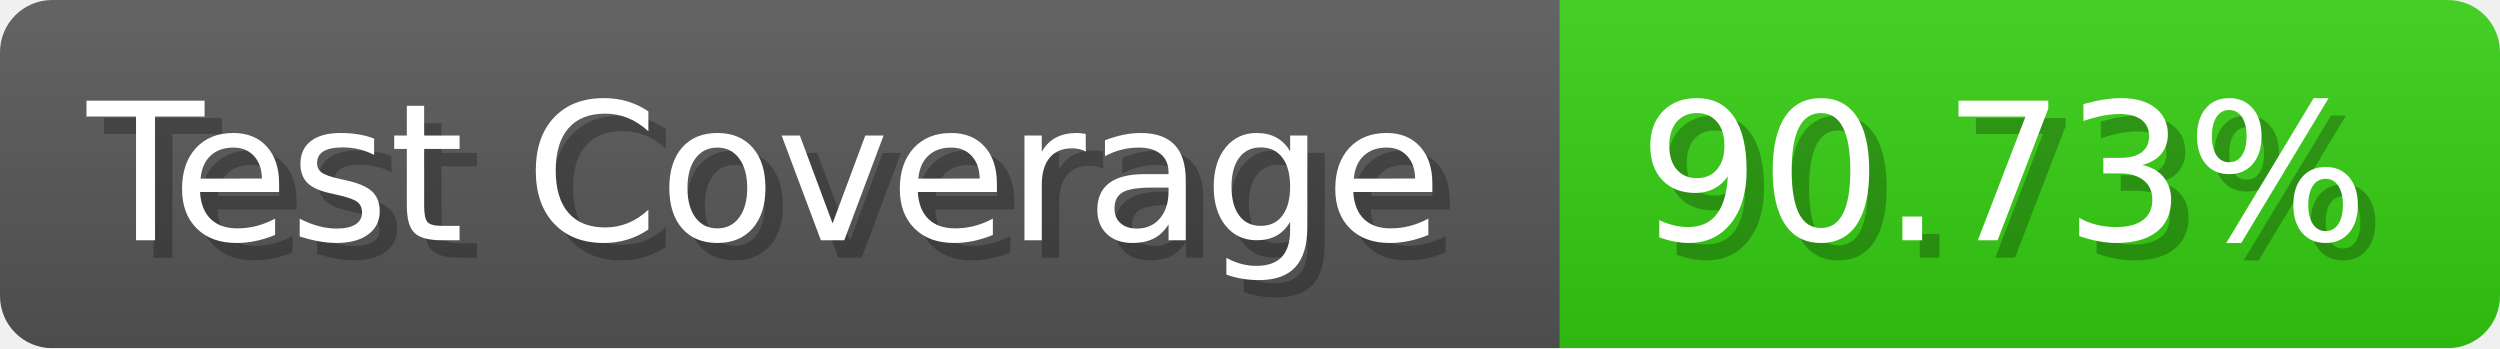
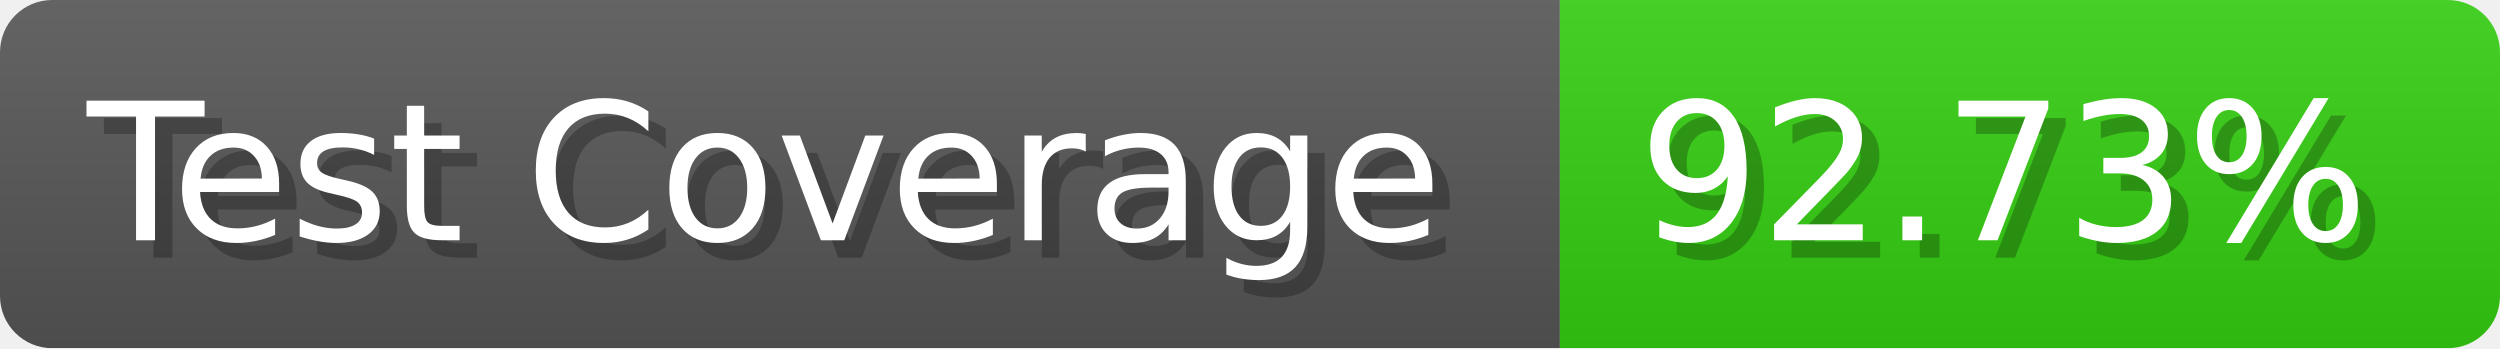
- <svg xmlns="http://www.w3.org/2000/svg" width="143.6" height="20" viewBox="0 0 1436 200" role="img" aria-label="Test Coverage: 90.73%">
+ <svg xmlns="http://www.w3.org/2000/svg" width="143.6" height="20" viewBox="0 0 1436 200" role="img" aria-label="Test Coverage: 92.73%">
  <linearGradient id="a" x2="0" y2="100%">
    <stop offset="0" stop-opacity=".1" stop-color="#EEE" />
    <stop offset="1" stop-opacity=".1" />
  </linearGradient>
  <mask id="m">
    <rect width="1436" height="200" rx="30" fill="#FFF" />
  </mask>
  <g mask="url(#m)">
    <rect width="896" height="200" fill="#555" />
    <rect width="540" height="200" fill="#3C1" x="896" />
    <rect width="1436" height="200" fill="url(#a)" />
  </g>
  <g aria-hidden="true" fill="#fff" text-anchor="start" font-family="Verdana,DejaVu Sans,sans-serif" font-size="110">
    <text x="60" y="148" textLength="796" fill="#000" opacity="0.25">Test Coverage</text>
    <text x="50" y="138" textLength="796">Test Coverage</text>
-     <text x="951" y="148" textLength="440" fill="#000" opacity="0.25">90.73%</text>
-     <text x="941" y="138" textLength="440">90.73%</text>
+     <text x="951" y="148" textLength="440" fill="#000" opacity="0.25">92.73%</text>
+     <text x="941" y="138" textLength="440">92.73%</text>
  </g>
</svg>
